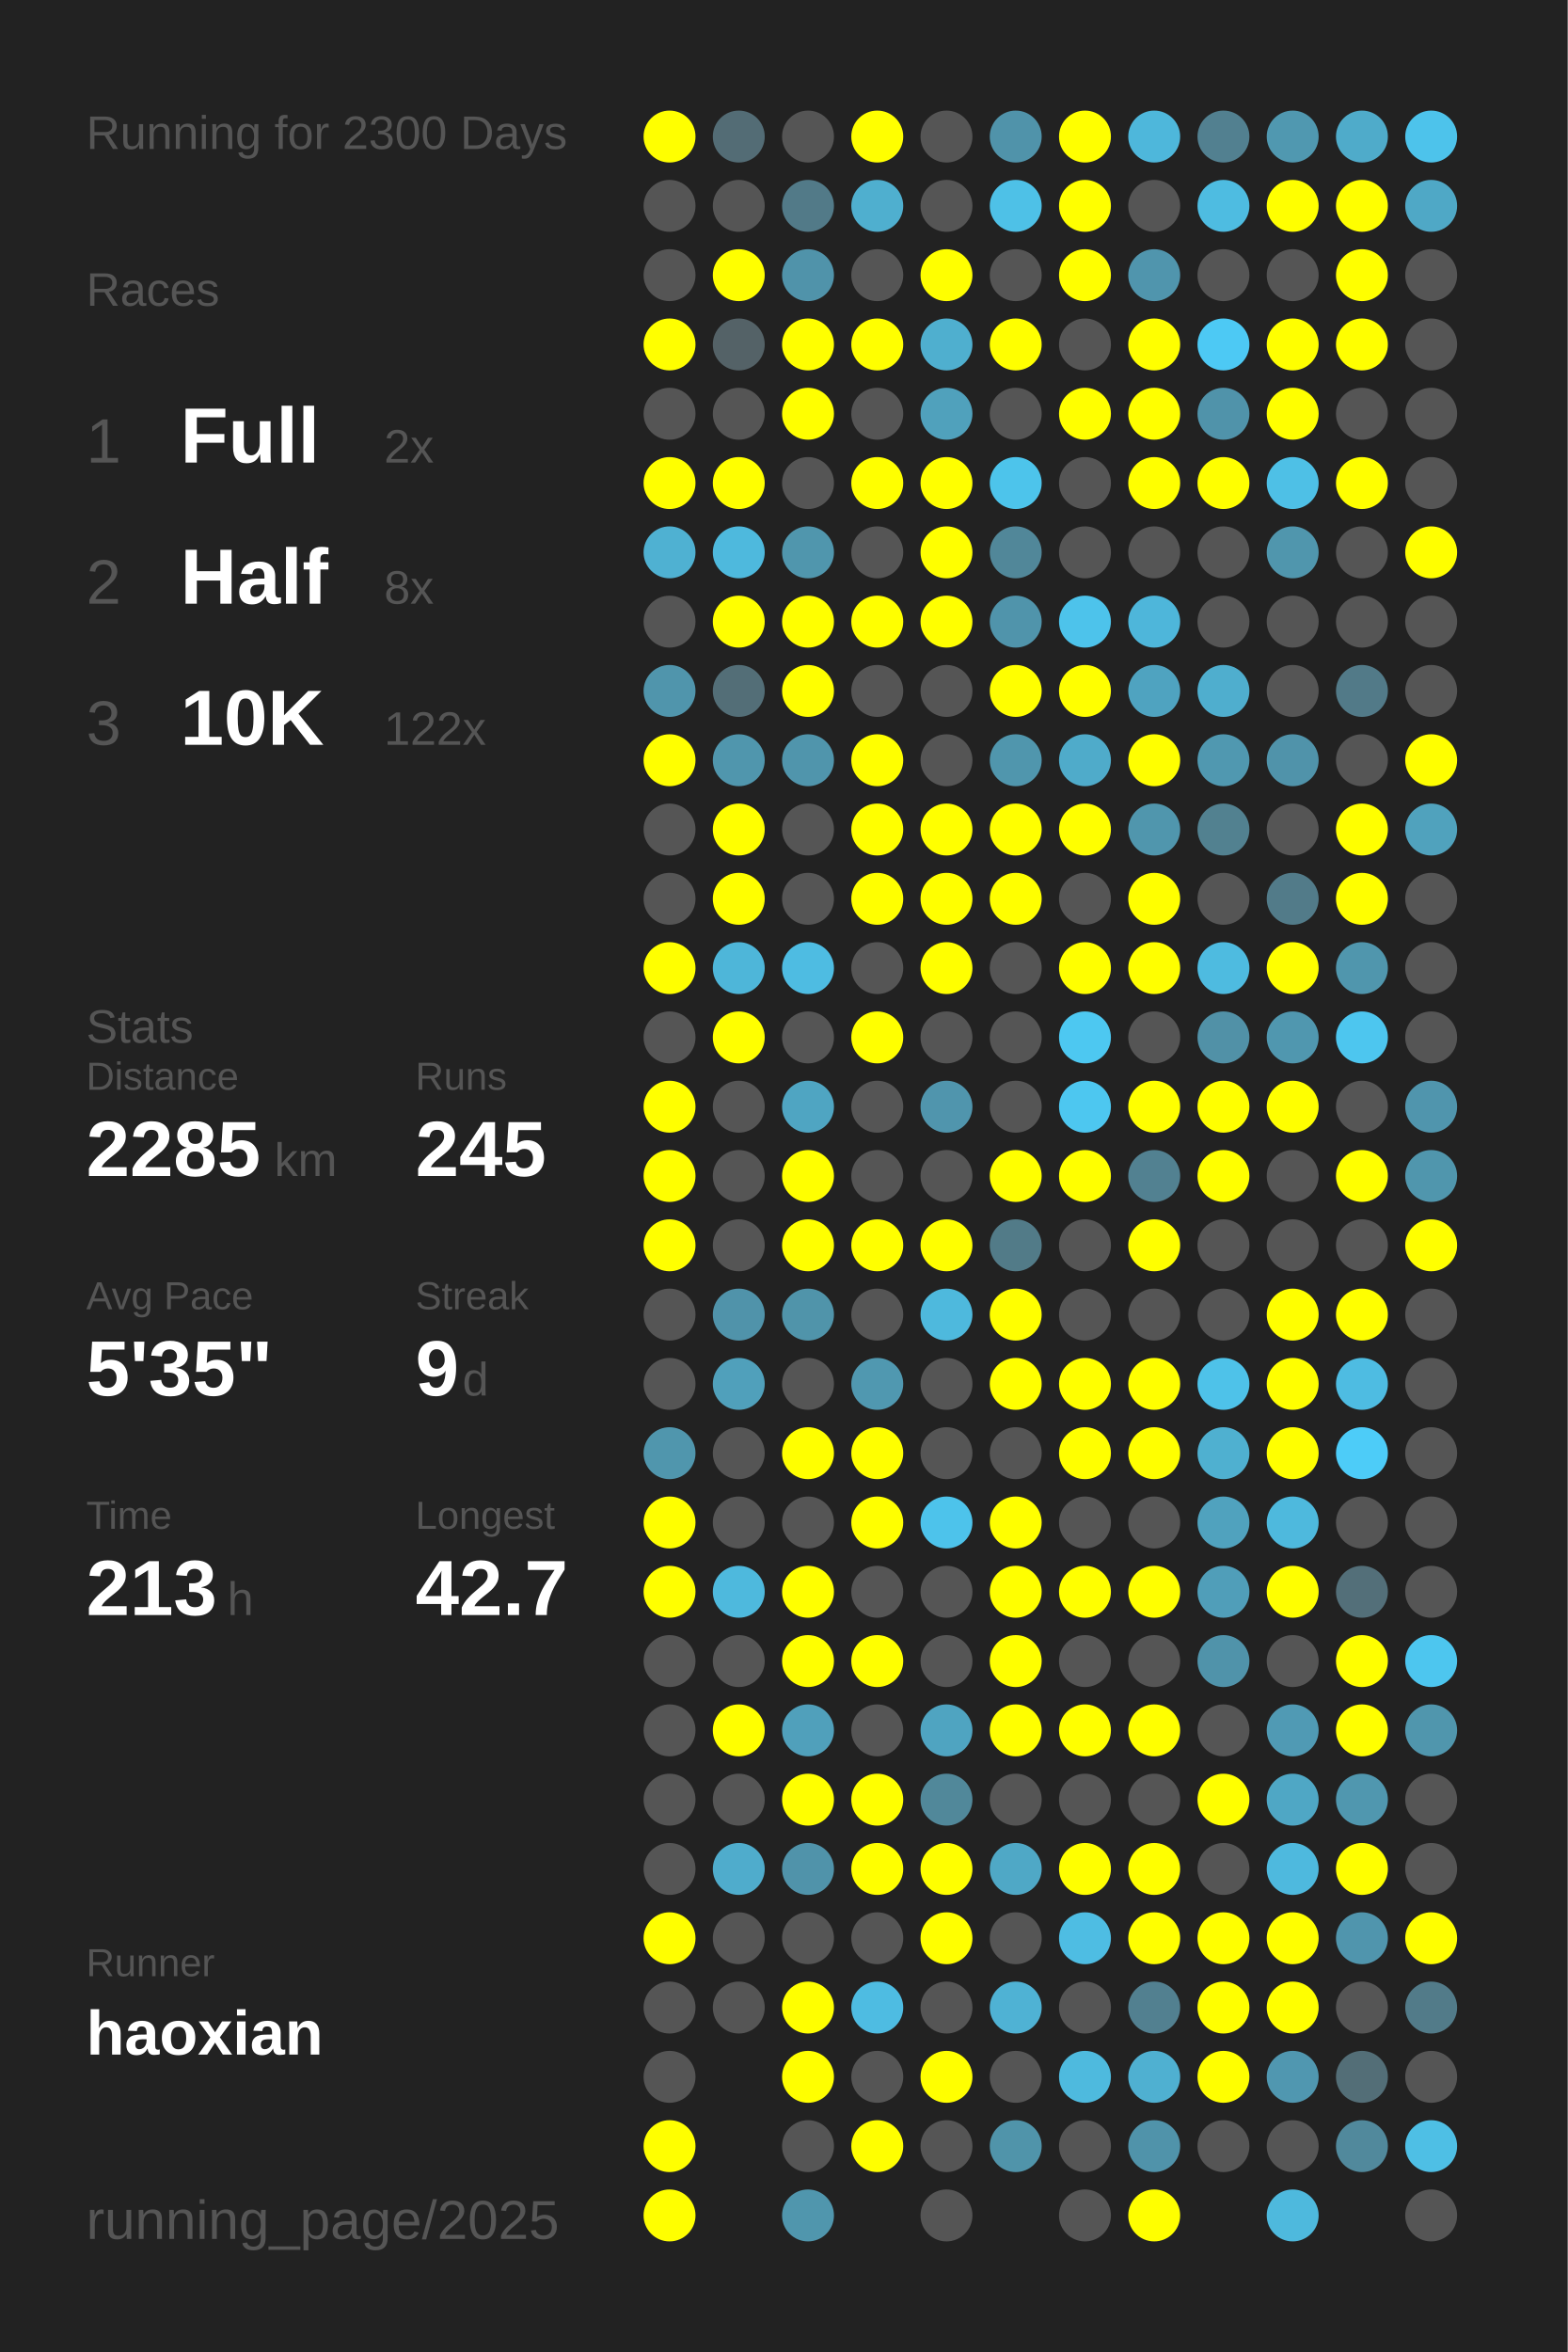
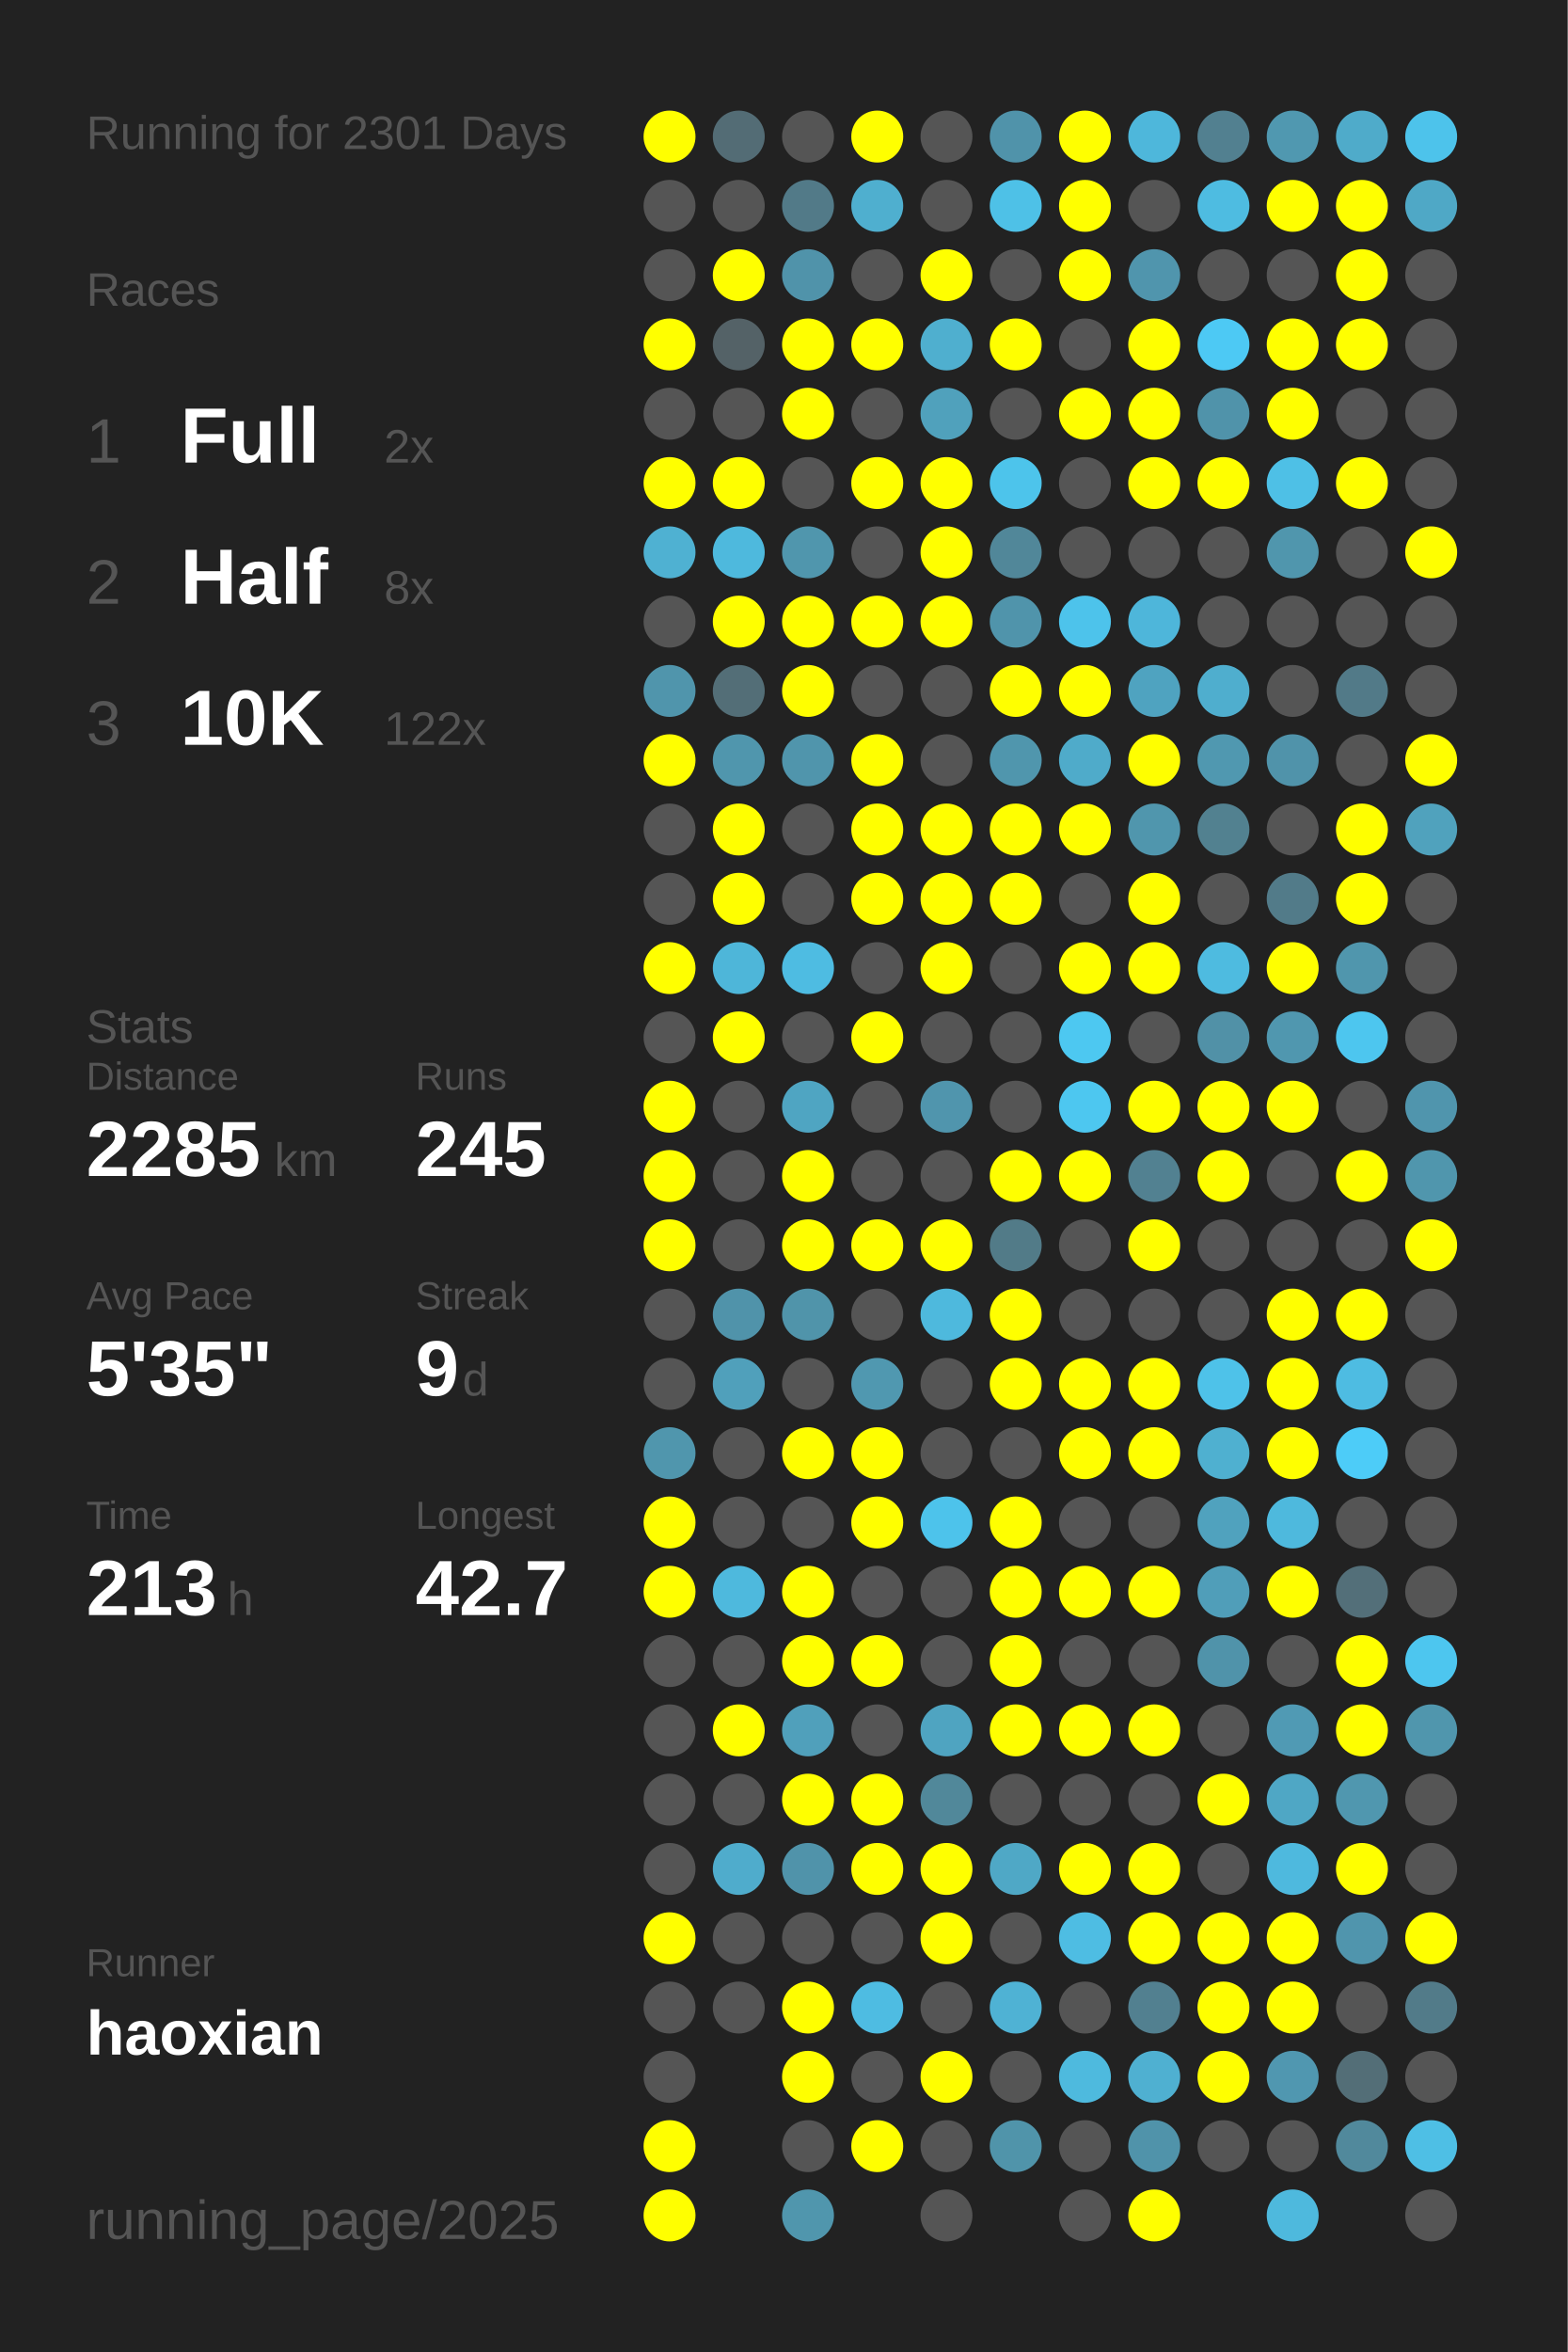
<svg xmlns="http://www.w3.org/2000/svg" baseProfile="full" height="300mm" version="1.1" viewBox="0,0,200,300" width="200mm">
  <defs />
  <rect fill="#222222" height="300" width="200" x="0" y="0" />
-   <text fill="#555555" style="font-size:6px; font-family:Arial;" x="11" y="19">Running for 2300 Days</text>
+   <text fill="#555555" style="font-size:6px; font-family:Arial;" x="11" y="19">Running for 2301 Days</text>
  <text fill="#555555" style="font-size:6px; font-family:Arial;" x="11" y="39">Races</text>
  <text fill="#555555" style="font-size:8px; font-family:Arial;" x="11" y="59">1</text>
  <text fill="#FFFFFF" style="font-size:10px; font-family:Arial; font-weight:bold;" x="23" y="59">Full</text>
  <text fill="#555555" style="font-size:6px; font-family:Arial;" x="49" y="59">2x</text>
  <text fill="#555555" style="font-size:8px; font-family:Arial;" x="11" y="77">2</text>
  <text fill="#FFFFFF" style="font-size:10px; font-family:Arial; font-weight:bold;" x="23" y="77">Half</text>
  <text fill="#555555" style="font-size:6px; font-family:Arial;" x="49" y="77">8x</text>
  <text fill="#555555" style="font-size:8px; font-family:Arial;" x="11" y="95">3</text>
  <text fill="#FFFFFF" style="font-size:10px; font-family:Arial; font-weight:bold;" x="23" y="95">10K</text>
  <text fill="#555555" style="font-size:6px; font-family:Arial;" x="49" y="95">122x</text>
  <text fill="#555555" style="font-size:6px; font-family:Arial;" x="11" y="133">Stats</text>
  <text fill="#555555" style="font-size:5px; font-family:Arial;" x="11" y="139">Distance</text>
  <text fill="#FFFFFF" style="font-size:10px; font-family:Arial; font-weight:bold;" x="11" y="150">2285</text>
  <text fill="#555555" style="font-size:6px; font-family:Arial;" x="35" y="150">km</text>
  <text fill="#555555" style="font-size:5px; font-family:Arial;" x="53" y="139">Runs</text>
  <text fill="#FFFFFF" style="font-size:10px; font-family:Arial; font-weight:bold;" x="53" y="150">245</text>
  <text fill="#555555" style="font-size:5px; font-family:Arial;" x="11" y="167">Avg Pace</text>
  <text fill="#FFFFFF" style="font-size:10px; font-family:Arial; font-weight:bold;" x="11" y="178">5'35"</text>
  <text fill="#555555" style="font-size:5px; font-family:Arial;" x="53" y="167">Streak</text>
  <text fill="#FFFFFF" style="font-size:10px; font-family:Arial; font-weight:bold;" x="53" y="178">9</text>
  <text fill="#555555" style="font-size:6px; font-family:Arial;" x="59" y="178">d</text>
  <text fill="#555555" style="font-size:5px; font-family:Arial;" x="11" y="195">Time</text>
  <text fill="#FFFFFF" style="font-size:10px; font-family:Arial; font-weight:bold;" x="11" y="206">213</text>
  <text fill="#555555" style="font-size:6px; font-family:Arial;" x="29" y="206">h</text>
  <text fill="#555555" style="font-size:5px; font-family:Arial;" x="53" y="195">Longest</text>
  <text fill="#FFFFFF" style="font-size:10px; font-family:Arial; font-weight:bold;" x="53" y="206">42.7</text>
  <text fill="#555555" style="font-size:5px; font-family:Arial;" x="11" y="252.065">Runner</text>
  <text fill="#FFFFFF" style="font-size:8px; font-family:Arial; font-weight:bold;" x="11" y="262.065">haoxian</text>
  <text fill="#555555" style="font-size:7px; font-family:Arial;" x="11" y="285.581">running_page/2025</text>
  <circle cx="85.417" cy="17.419" fill="#FFFF00" r="3.312" />
  <circle cx="85.417" cy="26.258" fill="#555555" r="3.312" />
  <circle cx="85.417" cy="35.097" fill="#555555" r="3.312" />
  <circle cx="85.417" cy="43.935" fill="#FFFF00" r="3.312" />
  <circle cx="85.417" cy="52.774" fill="#555555" r="3.312" />
  <circle cx="85.417" cy="61.613" fill="#FFFF00" r="3.312" />
  <circle cx="85.417" cy="70.452" fill="#4fb1d2" r="3.312" />
  <circle cx="85.417" cy="79.29" fill="#555555" r="3.312" />
  <circle cx="85.417" cy="88.129" fill="#5095ac" r="3.312" />
  <circle cx="85.417" cy="96.968" fill="#FFFF00" r="3.312" />
  <circle cx="85.417" cy="105.806" fill="#555555" r="3.312" />
  <circle cx="85.417" cy="114.645" fill="#555555" r="3.312" />
  <circle cx="85.417" cy="123.484" fill="#FFFF00" r="3.312" />
  <circle cx="85.417" cy="132.323" fill="#555555" r="3.312" />
  <circle cx="85.417" cy="141.161" fill="#FFFF00" r="3.312" />
  <circle cx="85.417" cy="150" fill="#FFFF00" r="3.312" />
  <circle cx="85.417" cy="158.839" fill="#FFFF00" r="3.312" />
  <circle cx="85.417" cy="167.677" fill="#555555" r="3.312" />
  <circle cx="85.417" cy="176.516" fill="#555555" r="3.312" />
  <circle cx="85.417" cy="185.355" fill="#5096ad" r="3.312" />
  <circle cx="85.417" cy="194.194" fill="#FFFF00" r="3.312" />
  <circle cx="85.417" cy="203.032" fill="#FFFF00" r="3.312" />
  <circle cx="85.417" cy="211.871" fill="#555555" r="3.312" />
  <circle cx="85.417" cy="220.71" fill="#555555" r="3.312" />
  <circle cx="85.417" cy="229.548" fill="#555555" r="3.312" />
  <circle cx="85.417" cy="238.387" fill="#555555" r="3.312" />
  <circle cx="85.417" cy="247.226" fill="#FFFF00" r="3.312" />
  <circle cx="85.417" cy="256.065" fill="#555555" r="3.312" />
  <circle cx="85.417" cy="264.903" fill="#555555" r="3.312" />
  <circle cx="85.417" cy="273.742" fill="#FFFF00" r="3.312" />
  <circle cx="85.417" cy="282.581" fill="#FFFF00" r="3.312" />
  <circle cx="94.25" cy="17.419" fill="#536c75" r="3.312" />
  <circle cx="94.25" cy="26.258" fill="#555555" r="3.312" />
  <circle cx="94.25" cy="35.097" fill="#FFFF00" r="3.312" />
  <circle cx="94.25" cy="43.935" fill="#546267" r="3.312" />
  <circle cx="94.25" cy="52.774" fill="#555555" r="3.312" />
  <circle cx="94.25" cy="61.613" fill="#FFFF00" r="3.312" />
  <circle cx="94.25" cy="70.452" fill="#4eb9dd" r="3.312" />
  <circle cx="94.25" cy="79.29" fill="#FFFF00" r="3.312" />
  <circle cx="94.25" cy="88.129" fill="#536e77" r="3.312" />
  <circle cx="94.25" cy="96.968" fill="#5096ad" r="3.312" />
  <circle cx="94.25" cy="105.806" fill="#FFFF00" r="3.312" />
  <circle cx="94.25" cy="114.645" fill="#FFFF00" r="3.312" />
  <circle cx="94.25" cy="123.484" fill="#4eb6d9" r="3.312" />
  <circle cx="94.25" cy="132.323" fill="#FFFF00" r="3.312" />
  <circle cx="94.25" cy="141.161" fill="#555555" r="3.312" />
  <circle cx="94.25" cy="150" fill="#555555" r="3.312" />
  <circle cx="94.25" cy="158.839" fill="#555555" r="3.312" />
  <circle cx="94.25" cy="167.677" fill="#5093aa" r="3.312" />
  <circle cx="94.25" cy="176.516" fill="#50a0bb" r="3.312" />
  <circle cx="94.25" cy="185.355" fill="#555555" r="3.312" />
  <circle cx="94.25" cy="194.194" fill="#555555" r="3.312" />
  <circle cx="94.25" cy="203.032" fill="#4eb9dd" r="3.312" />
  <circle cx="94.25" cy="211.871" fill="#555555" r="3.312" />
  <circle cx="94.25" cy="220.71" fill="#FFFF00" r="3.312" />
  <circle cx="94.25" cy="229.548" fill="#555555" r="3.312" />
  <circle cx="94.25" cy="238.387" fill="#4faccc" r="3.312" />
  <circle cx="94.25" cy="247.226" fill="#555555" r="3.312" />
  <circle cx="94.25" cy="256.065" fill="#555555" r="3.312" />
  <circle cx="103.083" cy="17.419" fill="#555555" r="3.312" />
  <circle cx="103.083" cy="26.258" fill="#527a88" r="3.312" />
  <circle cx="103.083" cy="35.097" fill="#5093aa" r="3.312" />
  <circle cx="103.083" cy="43.935" fill="#FFFF00" r="3.312" />
  <circle cx="103.083" cy="52.774" fill="#FFFF00" r="3.312" />
  <circle cx="103.083" cy="61.613" fill="#555555" r="3.312" />
  <circle cx="103.083" cy="70.452" fill="#5096ad" r="3.312" />
  <circle cx="103.083" cy="79.29" fill="#FFFF00" r="3.312" />
  <circle cx="103.083" cy="88.129" fill="#FFFF00" r="3.312" />
  <circle cx="103.083" cy="96.968" fill="#5095ac" r="3.312" />
  <circle cx="103.083" cy="105.806" fill="#555555" r="3.312" />
  <circle cx="103.083" cy="114.645" fill="#555555" r="3.312" />
  <circle cx="103.083" cy="123.484" fill="#4ebce2" r="3.312" />
  <circle cx="103.083" cy="132.323" fill="#555555" r="3.312" />
  <circle cx="103.083" cy="141.161" fill="#4fa5c2" r="3.312" />
  <circle cx="103.083" cy="150" fill="#FFFF00" r="3.312" />
  <circle cx="103.083" cy="158.839" fill="#FFFF00" r="3.312" />
  <circle cx="103.083" cy="167.677" fill="#5094aa" r="3.312" />
  <circle cx="103.083" cy="176.516" fill="#555555" r="3.312" />
  <circle cx="103.083" cy="185.355" fill="#FFFF00" r="3.312" />
  <circle cx="103.083" cy="194.194" fill="#555555" r="3.312" />
  <circle cx="103.083" cy="203.032" fill="#FFFF00" r="3.312" />
  <circle cx="103.083" cy="211.871" fill="#FFFF00" r="3.312" />
  <circle cx="103.083" cy="220.71" fill="#50a0bb" r="3.312" />
  <circle cx="103.083" cy="229.548" fill="#FFFF00" r="3.312" />
  <circle cx="103.083" cy="238.387" fill="#5093aa" r="3.312" />
  <circle cx="103.083" cy="247.226" fill="#555555" r="3.312" />
  <circle cx="103.083" cy="256.065" fill="#FFFF00" r="3.312" />
  <circle cx="103.083" cy="264.903" fill="#FFFF00" r="3.312" />
  <circle cx="103.083" cy="273.742" fill="#555555" r="3.312" />
  <circle cx="103.083" cy="282.581" fill="#5096ad" r="3.312" />
  <circle cx="111.917" cy="17.419" fill="#FFFF00" r="3.312" />
  <circle cx="111.917" cy="26.258" fill="#4fafcf" r="3.312" />
  <circle cx="111.917" cy="35.097" fill="#555555" r="3.312" />
  <circle cx="111.917" cy="43.935" fill="#FFFF00" r="3.312" />
  <circle cx="111.917" cy="52.774" fill="#555555" r="3.312" />
  <circle cx="111.917" cy="61.613" fill="#FFFF00" r="3.312" />
  <circle cx="111.917" cy="70.452" fill="#555555" r="3.312" />
  <circle cx="111.917" cy="79.29" fill="#FFFF00" r="3.312" />
  <circle cx="111.917" cy="88.129" fill="#555555" r="3.312" />
  <circle cx="111.917" cy="96.968" fill="#FFFF00" r="3.312" />
  <circle cx="111.917" cy="105.806" fill="#FFFF00" r="3.312" />
  <circle cx="111.917" cy="114.645" fill="#FFFF00" r="3.312" />
  <circle cx="111.917" cy="123.484" fill="#555555" r="3.312" />
  <circle cx="111.917" cy="132.323" fill="#FFFF00" r="3.312" />
  <circle cx="111.917" cy="141.161" fill="#555555" r="3.312" />
  <circle cx="111.917" cy="150" fill="#555555" r="3.312" />
  <circle cx="111.917" cy="158.839" fill="#FFFF00" r="3.312" />
  <circle cx="111.917" cy="167.677" fill="#555555" r="3.312" />
  <circle cx="111.917" cy="176.516" fill="#5098b0" r="3.312" />
  <circle cx="111.917" cy="185.355" fill="#FFFF00" r="3.312" />
  <circle cx="111.917" cy="194.194" fill="#FFFF00" r="3.312" />
  <circle cx="111.917" cy="203.032" fill="#555555" r="3.312" />
  <circle cx="111.917" cy="211.871" fill="#FFFF00" r="3.312" />
  <circle cx="111.917" cy="220.71" fill="#555555" r="3.312" />
  <circle cx="111.917" cy="229.548" fill="#FFFF00" r="3.312" />
  <circle cx="111.917" cy="238.387" fill="#FFFF00" r="3.312" />
  <circle cx="111.917" cy="247.226" fill="#555555" r="3.312" />
  <circle cx="111.917" cy="256.065" fill="#4ebce2" r="3.312" />
  <circle cx="111.917" cy="264.903" fill="#555555" r="3.312" />
  <circle cx="111.917" cy="273.742" fill="#FFFF00" r="3.312" />
  <circle cx="120.75" cy="17.419" fill="#555555" r="3.312" />
  <circle cx="120.75" cy="26.258" fill="#555555" r="3.312" />
  <circle cx="120.75" cy="35.097" fill="#FFFF00" r="3.312" />
  <circle cx="120.75" cy="43.935" fill="#4fafcf" r="3.312" />
  <circle cx="120.75" cy="52.774" fill="#50a1bc" r="3.312" />
  <circle cx="120.75" cy="61.613" fill="#FFFF00" r="3.312" />
  <circle cx="120.75" cy="70.452" fill="#FFFF00" r="3.312" />
  <circle cx="120.75" cy="79.29" fill="#FFFF00" r="3.312" />
  <circle cx="120.75" cy="88.129" fill="#555555" r="3.312" />
  <circle cx="120.75" cy="96.968" fill="#555555" r="3.312" />
  <circle cx="120.75" cy="105.806" fill="#FFFF00" r="3.312" />
  <circle cx="120.75" cy="114.645" fill="#FFFF00" r="3.312" />
  <circle cx="120.75" cy="123.484" fill="#FFFF00" r="3.312" />
  <circle cx="120.75" cy="132.323" fill="#555555" r="3.312" />
  <circle cx="120.75" cy="141.161" fill="#5095ad" r="3.312" />
  <circle cx="120.75" cy="150" fill="#555555" r="3.312" />
  <circle cx="120.75" cy="158.839" fill="#FFFF00" r="3.312" />
  <circle cx="120.75" cy="167.677" fill="#4eb9dd" r="3.312" />
  <circle cx="120.75" cy="176.516" fill="#555555" r="3.312" />
  <circle cx="120.75" cy="185.355" fill="#555555" r="3.312" />
  <circle cx="120.75" cy="194.194" fill="#4dc3eb" r="3.312" />
  <circle cx="120.75" cy="203.032" fill="#555555" r="3.312" />
  <circle cx="120.75" cy="211.871" fill="#555555" r="3.312" />
  <circle cx="120.75" cy="220.71" fill="#4fa4c1" r="3.312" />
  <circle cx="120.75" cy="229.548" fill="#51889a" r="3.312" />
  <circle cx="120.75" cy="238.387" fill="#FFFF00" r="3.312" />
  <circle cx="120.75" cy="247.226" fill="#FFFF00" r="3.312" />
  <circle cx="120.75" cy="256.065" fill="#555555" r="3.312" />
  <circle cx="120.75" cy="264.903" fill="#FFFF00" r="3.312" />
  <circle cx="120.75" cy="273.742" fill="#555555" r="3.312" />
  <circle cx="120.75" cy="282.581" fill="#555555" r="3.312" />
  <circle cx="129.583" cy="17.419" fill="#5093aa" r="3.312" />
  <circle cx="129.583" cy="26.258" fill="#4ec1e7" r="3.312" />
  <circle cx="129.583" cy="35.097" fill="#555555" r="3.312" />
  <circle cx="129.583" cy="43.935" fill="#FFFF00" r="3.312" />
  <circle cx="129.583" cy="52.774" fill="#555555" r="3.312" />
  <circle cx="129.583" cy="61.613" fill="#4dc4eb" r="3.312" />
  <circle cx="129.583" cy="70.452" fill="#518799" r="3.312" />
  <circle cx="129.583" cy="79.29" fill="#5094ab" r="3.312" />
  <circle cx="129.583" cy="88.129" fill="#FFFF00" r="3.312" />
  <circle cx="129.583" cy="96.968" fill="#5096ad" r="3.312" />
  <circle cx="129.583" cy="105.806" fill="#FFFF00" r="3.312" />
  <circle cx="129.583" cy="114.645" fill="#FFFF00" r="3.312" />
  <circle cx="129.583" cy="123.484" fill="#555555" r="3.312" />
  <circle cx="129.583" cy="132.323" fill="#555555" r="3.312" />
  <circle cx="129.583" cy="141.161" fill="#555555" r="3.312" />
  <circle cx="129.583" cy="150" fill="#FFFF00" r="3.312" />
  <circle cx="129.583" cy="158.839" fill="#527b88" r="3.312" />
  <circle cx="129.583" cy="167.677" fill="#FFFF00" r="3.312" />
  <circle cx="129.583" cy="176.516" fill="#FFFF00" r="3.312" />
  <circle cx="129.583" cy="185.355" fill="#555555" r="3.312" />
  <circle cx="129.583" cy="194.194" fill="#FFFF00" r="3.312" />
  <circle cx="129.583" cy="203.032" fill="#FFFF00" r="3.312" />
  <circle cx="129.583" cy="211.871" fill="#FFFF00" r="3.312" />
  <circle cx="129.583" cy="220.71" fill="#FFFF00" r="3.312" />
  <circle cx="129.583" cy="229.548" fill="#555555" r="3.312" />
  <circle cx="129.583" cy="238.387" fill="#4fa8c6" r="3.312" />
  <circle cx="129.583" cy="247.226" fill="#555555" r="3.312" />
  <circle cx="129.583" cy="256.065" fill="#4fb2d4" r="3.312" />
  <circle cx="129.583" cy="264.903" fill="#555555" r="3.312" />
  <circle cx="129.583" cy="273.742" fill="#5094aa" r="3.312" />
  <circle cx="138.417" cy="17.419" fill="#FFFF00" r="3.312" />
  <circle cx="138.417" cy="26.258" fill="#FFFF00" r="3.312" />
  <circle cx="138.417" cy="35.097" fill="#FFFF00" r="3.312" />
  <circle cx="138.417" cy="43.935" fill="#555555" r="3.312" />
  <circle cx="138.417" cy="52.774" fill="#FFFF00" r="3.312" />
  <circle cx="138.417" cy="61.613" fill="#555555" r="3.312" />
  <circle cx="138.417" cy="70.452" fill="#555555" r="3.312" />
  <circle cx="138.417" cy="79.29" fill="#4dc3eb" r="3.312" />
  <circle cx="138.417" cy="88.129" fill="#FFFF00" r="3.312" />
  <circle cx="138.417" cy="96.968" fill="#4fabca" r="3.312" />
  <circle cx="138.417" cy="105.806" fill="#FFFF00" r="3.312" />
  <circle cx="138.417" cy="114.645" fill="#555555" r="3.312" />
  <circle cx="138.417" cy="123.484" fill="#FFFF00" r="3.312" />
  <circle cx="138.417" cy="132.323" fill="#4dc8f1" r="3.312" />
  <circle cx="138.417" cy="141.161" fill="#4dc7f0" r="3.312" />
  <circle cx="138.417" cy="150" fill="#FFFF00" r="3.312" />
  <circle cx="138.417" cy="158.839" fill="#555555" r="3.312" />
  <circle cx="138.417" cy="167.677" fill="#555555" r="3.312" />
  <circle cx="138.417" cy="176.516" fill="#FFFF00" r="3.312" />
  <circle cx="138.417" cy="185.355" fill="#FFFF00" r="3.312" />
  <circle cx="138.417" cy="194.194" fill="#555555" r="3.312" />
  <circle cx="138.417" cy="203.032" fill="#FFFF00" r="3.312" />
  <circle cx="138.417" cy="211.871" fill="#555555" r="3.312" />
  <circle cx="138.417" cy="220.71" fill="#FFFF00" r="3.312" />
  <circle cx="138.417" cy="229.548" fill="#555555" r="3.312" />
  <circle cx="138.417" cy="238.387" fill="#FFFF00" r="3.312" />
  <circle cx="138.417" cy="247.226" fill="#4ebde3" r="3.312" />
  <circle cx="138.417" cy="256.065" fill="#555555" r="3.312" />
  <circle cx="138.417" cy="264.903" fill="#4ebade" r="3.312" />
  <circle cx="138.417" cy="273.742" fill="#555555" r="3.312" />
  <circle cx="138.417" cy="282.581" fill="#555555" r="3.312" />
  <circle cx="147.25" cy="17.419" fill="#4eb7db" r="3.312" />
  <circle cx="147.25" cy="26.258" fill="#555555" r="3.312" />
  <circle cx="147.25" cy="35.097" fill="#5095ad" r="3.312" />
  <circle cx="147.25" cy="43.935" fill="#FFFF00" r="3.312" />
  <circle cx="147.25" cy="52.774" fill="#FFFF00" r="3.312" />
  <circle cx="147.25" cy="61.613" fill="#FFFF00" r="3.312" />
  <circle cx="147.25" cy="70.452" fill="#555555" r="3.312" />
  <circle cx="147.25" cy="79.29" fill="#4eb6da" r="3.312" />
  <circle cx="147.25" cy="88.129" fill="#4fa3c0" r="3.312" />
  <circle cx="147.25" cy="96.968" fill="#FFFF00" r="3.312" />
  <circle cx="147.25" cy="105.806" fill="#5096ad" r="3.312" />
  <circle cx="147.25" cy="114.645" fill="#FFFF00" r="3.312" />
  <circle cx="147.25" cy="123.484" fill="#FFFF00" r="3.312" />
  <circle cx="147.25" cy="132.323" fill="#555555" r="3.312" />
  <circle cx="147.25" cy="141.161" fill="#FFFF00" r="3.312" />
  <circle cx="147.25" cy="150" fill="#528191" r="3.312" />
  <circle cx="147.25" cy="158.839" fill="#FFFF00" r="3.312" />
  <circle cx="147.25" cy="167.677" fill="#555555" r="3.312" />
  <circle cx="147.25" cy="176.516" fill="#FFFF00" r="3.312" />
  <circle cx="147.25" cy="185.355" fill="#FFFF00" r="3.312" />
  <circle cx="147.25" cy="194.194" fill="#555555" r="3.312" />
  <circle cx="147.25" cy="203.032" fill="#FFFF00" r="3.312" />
  <circle cx="147.25" cy="211.871" fill="#555555" r="3.312" />
  <circle cx="147.25" cy="220.71" fill="#FFFF00" r="3.312" />
  <circle cx="147.25" cy="229.548" fill="#555555" r="3.312" />
  <circle cx="147.25" cy="238.387" fill="#FFFF00" r="3.312" />
  <circle cx="147.25" cy="247.226" fill="#FFFF00" r="3.312" />
  <circle cx="147.25" cy="256.065" fill="#528090" r="3.312" />
  <circle cx="147.25" cy="264.903" fill="#4fb0d1" r="3.312" />
  <circle cx="147.25" cy="273.742" fill="#5093aa" r="3.312" />
  <circle cx="147.25" cy="282.581" fill="#FFFF00" r="3.312" />
  <circle cx="156.083" cy="17.419" fill="#528090" r="3.312" />
  <circle cx="156.083" cy="26.258" fill="#4ebce1" r="3.312" />
  <circle cx="156.083" cy="35.097" fill="#555555" r="3.312" />
  <circle cx="156.083" cy="43.935" fill="#4dc9f4" r="3.312" />
  <circle cx="156.083" cy="52.774" fill="#5093aa" r="3.312" />
  <circle cx="156.083" cy="61.613" fill="#FFFF00" r="3.312" />
  <circle cx="156.083" cy="70.452" fill="#555555" r="3.312" />
  <circle cx="156.083" cy="79.29" fill="#555555" r="3.312" />
  <circle cx="156.083" cy="88.129" fill="#4faece" r="3.312" />
  <circle cx="156.083" cy="96.968" fill="#5098b0" r="3.312" />
  <circle cx="156.083" cy="105.806" fill="#528190" r="3.312" />
  <circle cx="156.083" cy="114.645" fill="#555555" r="3.312" />
  <circle cx="156.083" cy="123.484" fill="#4ebbe0" r="3.312" />
  <circle cx="156.083" cy="132.323" fill="#5191a7" r="3.312" />
  <circle cx="156.083" cy="141.161" fill="#FFFF00" r="3.312" />
  <circle cx="156.083" cy="150" fill="#FFFF00" r="3.312" />
  <circle cx="156.083" cy="158.839" fill="#555555" r="3.312" />
  <circle cx="156.083" cy="167.677" fill="#555555" r="3.312" />
  <circle cx="156.083" cy="176.516" fill="#4ec2e9" r="3.312" />
  <circle cx="156.083" cy="185.355" fill="#4fb0d0" r="3.312" />
  <circle cx="156.083" cy="194.194" fill="#50a2be" r="3.312" />
  <circle cx="156.083" cy="203.032" fill="#509eb9" r="3.312" />
  <circle cx="156.083" cy="211.871" fill="#5093aa" r="3.312" />
  <circle cx="156.083" cy="220.71" fill="#555555" r="3.312" />
  <circle cx="156.083" cy="229.548" fill="#FFFF00" r="3.312" />
  <circle cx="156.083" cy="238.387" fill="#555555" r="3.312" />
  <circle cx="156.083" cy="247.226" fill="#FFFF00" r="3.312" />
  <circle cx="156.083" cy="256.065" fill="#FFFF00" r="3.312" />
  <circle cx="156.083" cy="264.903" fill="#FFFF00" r="3.312" />
  <circle cx="156.083" cy="273.742" fill="#555555" r="3.312" />
  <circle cx="164.917" cy="17.419" fill="#5098b0" r="3.312" />
  <circle cx="164.917" cy="26.258" fill="#FFFF00" r="3.312" />
  <circle cx="164.917" cy="35.097" fill="#555555" r="3.312" />
  <circle cx="164.917" cy="43.935" fill="#FFFF00" r="3.312" />
  <circle cx="164.917" cy="52.774" fill="#FFFF00" r="3.312" />
  <circle cx="164.917" cy="61.613" fill="#4ec0e6" r="3.312" />
  <circle cx="164.917" cy="70.452" fill="#5096ad" r="3.312" />
  <circle cx="164.917" cy="79.29" fill="#555555" r="3.312" />
  <circle cx="164.917" cy="88.129" fill="#555555" r="3.312" />
  <circle cx="164.917" cy="96.968" fill="#5093aa" r="3.312" />
  <circle cx="164.917" cy="105.806" fill="#555555" r="3.312" />
  <circle cx="164.917" cy="114.645" fill="#527b89" r="3.312" />
  <circle cx="164.917" cy="123.484" fill="#FFFF00" r="3.312" />
  <circle cx="164.917" cy="132.323" fill="#5097af" r="3.312" />
  <circle cx="164.917" cy="141.161" fill="#FFFF00" r="3.312" />
  <circle cx="164.917" cy="150" fill="#555555" r="3.312" />
  <circle cx="164.917" cy="158.839" fill="#555555" r="3.312" />
  <circle cx="164.917" cy="167.677" fill="#FFFF00" r="3.312" />
  <circle cx="164.917" cy="176.516" fill="#FFFF00" r="3.312" />
  <circle cx="164.917" cy="185.355" fill="#FFFF00" r="3.312" />
  <circle cx="164.917" cy="194.194" fill="#4eb9dd" r="3.312" />
  <circle cx="164.917" cy="203.032" fill="#FFFF00" r="3.312" />
  <circle cx="164.917" cy="211.871" fill="#555555" r="3.312" />
  <circle cx="164.917" cy="220.71" fill="#509ab4" r="3.312" />
  <circle cx="164.917" cy="229.548" fill="#4fa7c5" r="3.312" />
  <circle cx="164.917" cy="238.387" fill="#4eb9de" r="3.312" />
  <circle cx="164.917" cy="247.226" fill="#FFFF00" r="3.312" />
  <circle cx="164.917" cy="256.065" fill="#FFFF00" r="3.312" />
  <circle cx="164.917" cy="264.903" fill="#5097b0" r="3.312" />
  <circle cx="164.917" cy="273.742" fill="#555555" r="3.312" />
  <circle cx="164.917" cy="282.581" fill="#4eb9dd" r="3.312" />
  <circle cx="173.75" cy="17.419" fill="#4fabca" r="3.312" />
  <circle cx="173.75" cy="26.258" fill="#FFFF00" r="3.312" />
  <circle cx="173.75" cy="35.097" fill="#FFFF00" r="3.312" />
  <circle cx="173.75" cy="43.935" fill="#FFFF00" r="3.312" />
  <circle cx="173.75" cy="52.774" fill="#555555" r="3.312" />
  <circle cx="173.75" cy="61.613" fill="#FFFF00" r="3.312" />
  <circle cx="173.75" cy="70.452" fill="#555555" r="3.312" />
  <circle cx="173.75" cy="79.29" fill="#555555" r="3.312" />
  <circle cx="173.75" cy="88.129" fill="#527a88" r="3.312" />
  <circle cx="173.75" cy="96.968" fill="#555555" r="3.312" />
  <circle cx="173.75" cy="105.806" fill="#FFFF00" r="3.312" />
  <circle cx="173.75" cy="114.645" fill="#FFFF00" r="3.312" />
  <circle cx="173.75" cy="123.484" fill="#5096ad" r="3.312" />
  <circle cx="173.75" cy="132.323" fill="#4dc6ef" r="3.312" />
  <circle cx="173.75" cy="141.161" fill="#555555" r="3.312" />
  <circle cx="173.75" cy="150" fill="#FFFF00" r="3.312" />
  <circle cx="173.75" cy="158.839" fill="#555555" r="3.312" />
  <circle cx="173.75" cy="167.677" fill="#FFFF00" r="3.312" />
  <circle cx="173.75" cy="176.516" fill="#4ebce2" r="3.312" />
  <circle cx="173.75" cy="185.355" fill="#4dccf8" r="3.312" />
  <circle cx="173.75" cy="194.194" fill="#555555" r="3.312" />
  <circle cx="173.75" cy="203.032" fill="#536f79" r="3.312" />
  <circle cx="173.75" cy="211.871" fill="#FFFF00" r="3.312" />
  <circle cx="173.75" cy="220.71" fill="#FFFF00" r="3.312" />
  <circle cx="173.75" cy="229.548" fill="#5097af" r="3.312" />
  <circle cx="173.75" cy="238.387" fill="#FFFF00" r="3.312" />
  <circle cx="173.75" cy="247.226" fill="#5095ad" r="3.312" />
  <circle cx="173.75" cy="256.065" fill="#555555" r="3.312" />
  <circle cx="173.75" cy="264.903" fill="#536e77" r="3.312" />
  <circle cx="173.75" cy="273.742" fill="#51899c" r="3.312" />
  <circle cx="182.583" cy="17.419" fill="#4dc3eb" r="3.312" />
  <circle cx="182.583" cy="26.258" fill="#4fa8c6" r="3.312" />
  <circle cx="182.583" cy="35.097" fill="#555555" r="3.312" />
  <circle cx="182.583" cy="43.935" fill="#555555" r="3.312" />
  <circle cx="182.583" cy="52.774" fill="#555555" r="3.312" />
  <circle cx="182.583" cy="61.613" fill="#555555" r="3.312" />
  <circle cx="182.583" cy="70.452" fill="#FFFF00" r="3.312" />
  <circle cx="182.583" cy="79.29" fill="#555555" r="3.312" />
  <circle cx="182.583" cy="88.129" fill="#555555" r="3.312" />
  <circle cx="182.583" cy="96.968" fill="#FFFF00" r="3.312" />
  <circle cx="182.583" cy="105.806" fill="#50a2bd" r="3.312" />
  <circle cx="182.583" cy="114.645" fill="#555555" r="3.312" />
  <circle cx="182.583" cy="123.484" fill="#555555" r="3.312" />
  <circle cx="182.583" cy="132.323" fill="#555555" r="3.312" />
  <circle cx="182.583" cy="141.161" fill="#5095ad" r="3.312" />
  <circle cx="182.583" cy="150" fill="#5096ad" r="3.312" />
  <circle cx="182.583" cy="158.839" fill="#FFFF00" r="3.312" />
  <circle cx="182.583" cy="167.677" fill="#555555" r="3.312" />
  <circle cx="182.583" cy="176.516" fill="#555555" r="3.312" />
  <circle cx="182.583" cy="185.355" fill="#555555" r="3.312" />
  <circle cx="182.583" cy="194.194" fill="#555555" r="3.312" />
  <circle cx="182.583" cy="203.032" fill="#555555" r="3.312" />
  <circle cx="182.583" cy="211.871" fill="#4dc6ef" r="3.312" />
  <circle cx="182.583" cy="220.71" fill="#5096ad" r="3.312" />
  <circle cx="182.583" cy="229.548" fill="#555555" r="3.312" />
  <circle cx="182.583" cy="238.387" fill="#555555" r="3.312" />
  <circle cx="182.583" cy="247.226" fill="#FFFF00" r="3.312" />
  <circle cx="182.583" cy="256.065" fill="#527b89" r="3.312" />
  <circle cx="182.583" cy="264.903" fill="#555555" r="3.312" />
  <circle cx="182.583" cy="273.742" fill="#4ebfe5" r="3.312" />
  <circle cx="182.583" cy="282.581" fill="#555555" r="3.312" />
</svg>
